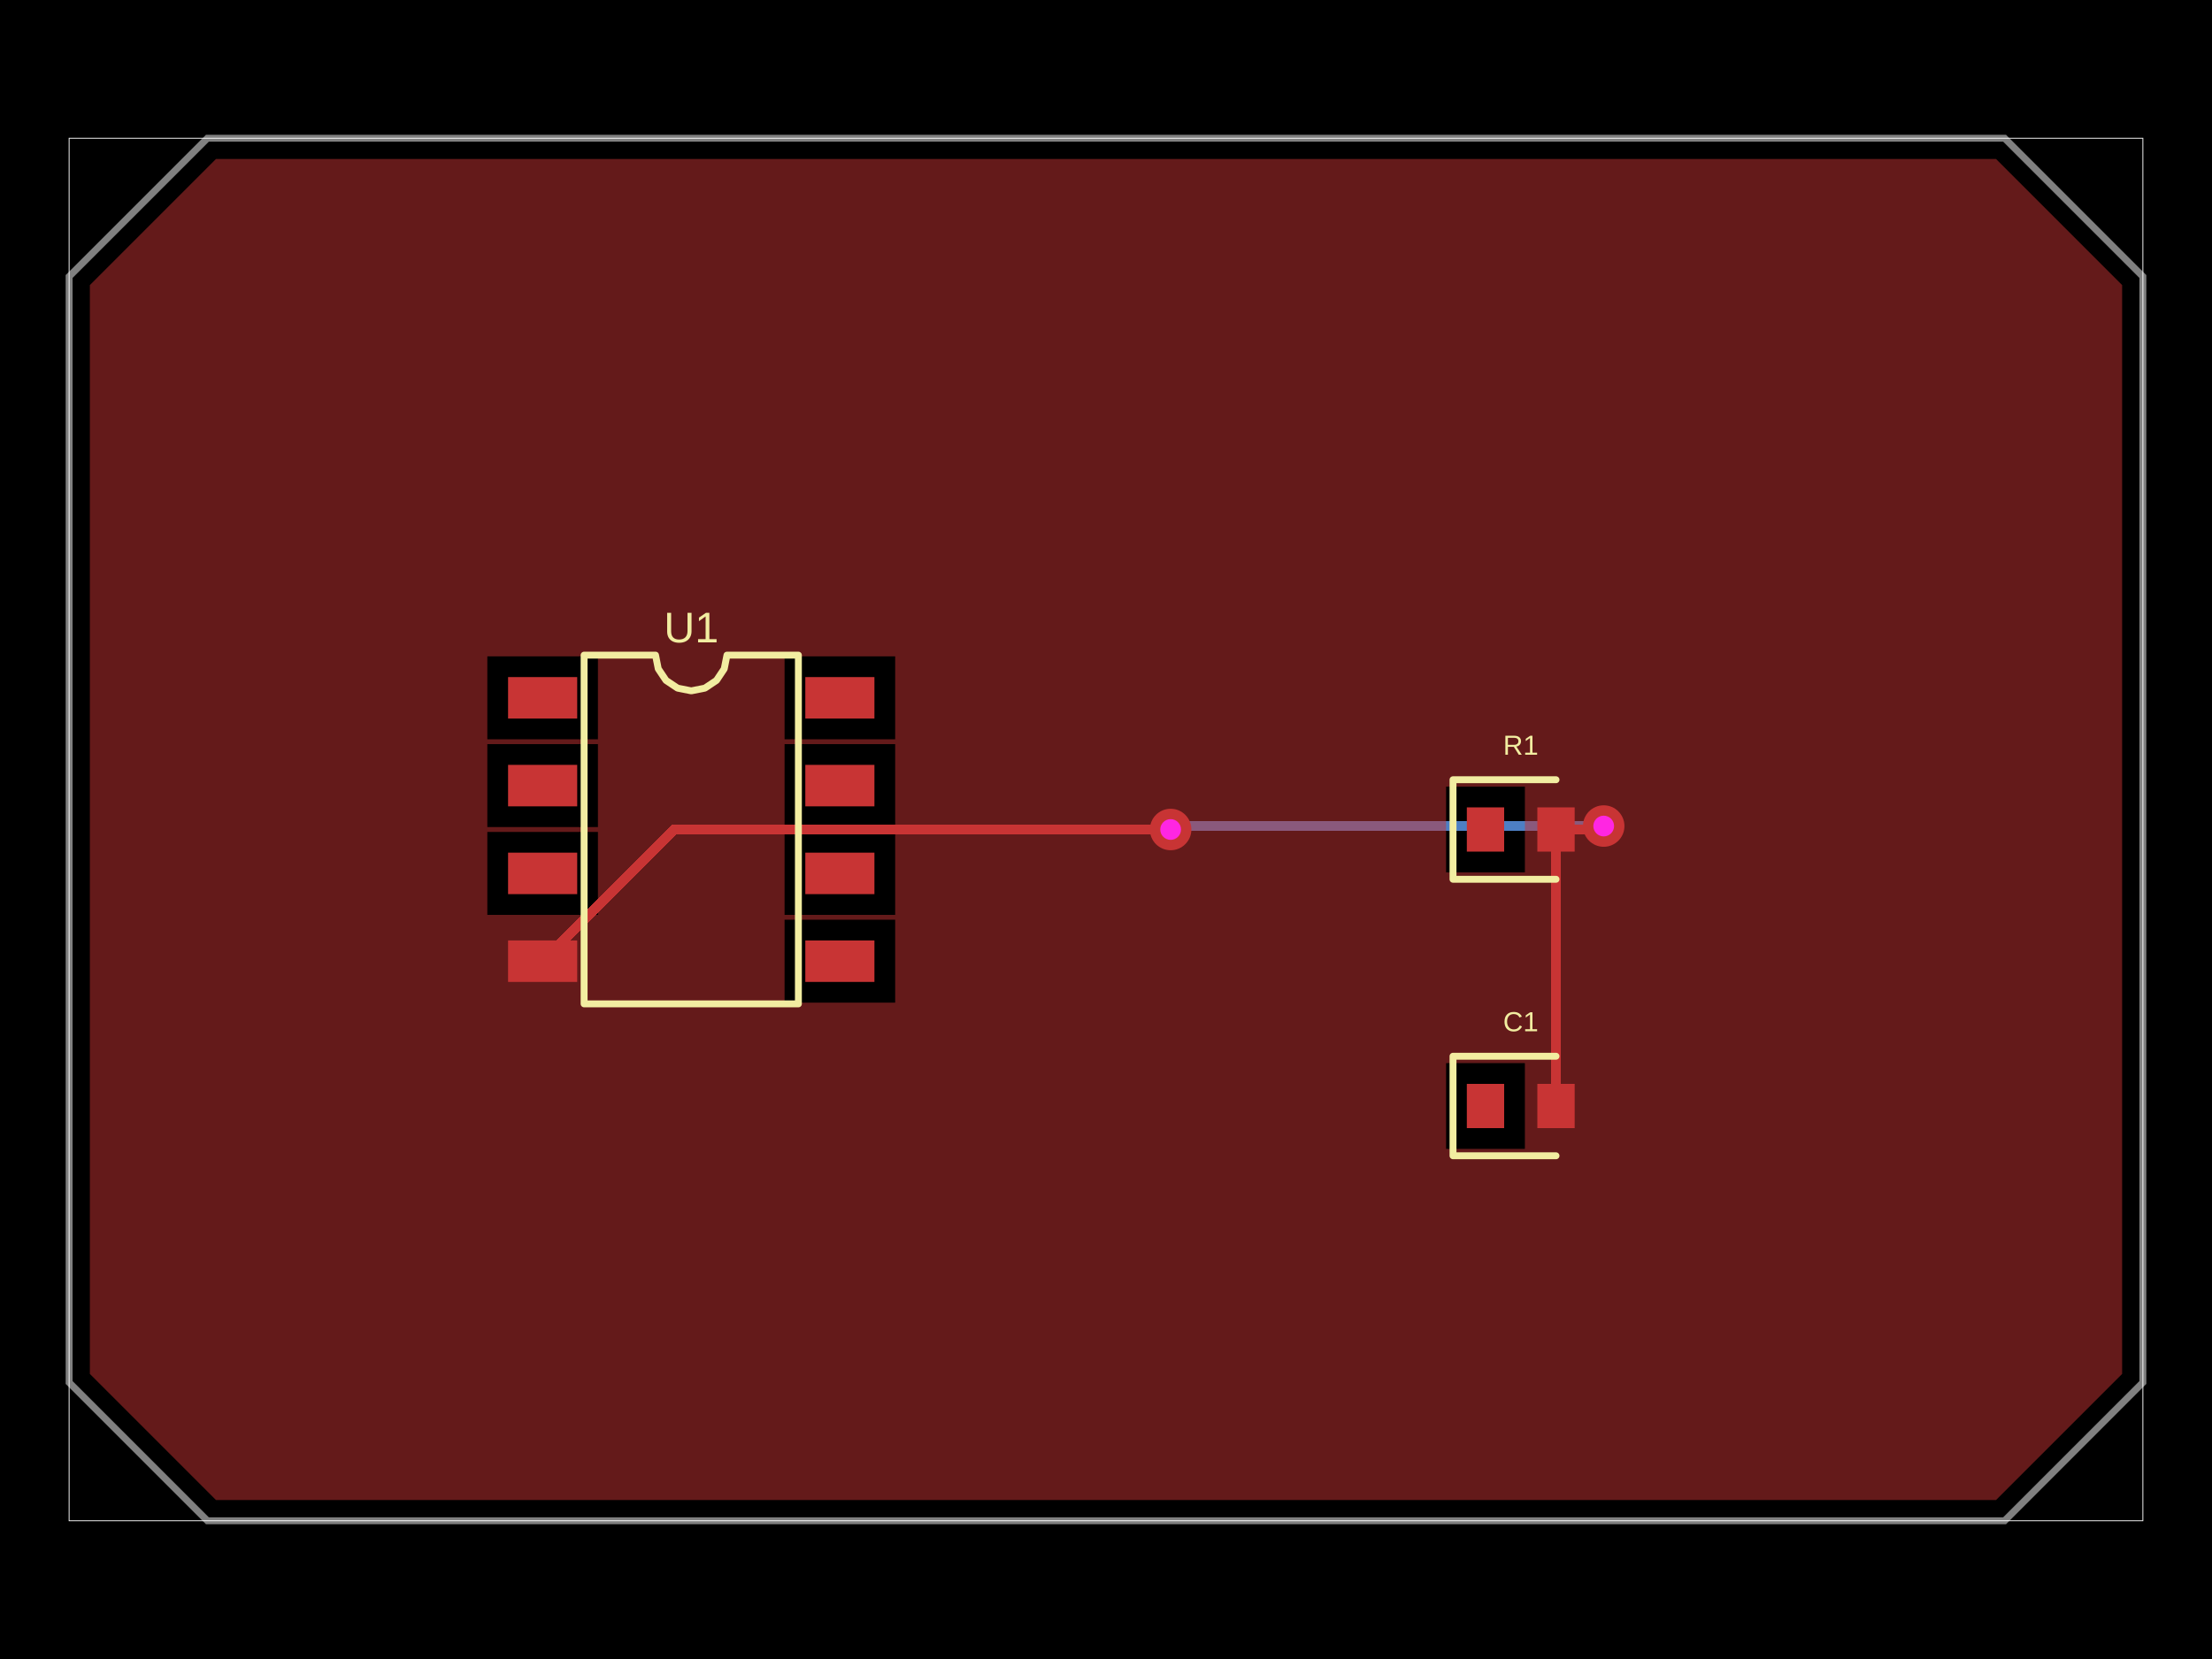
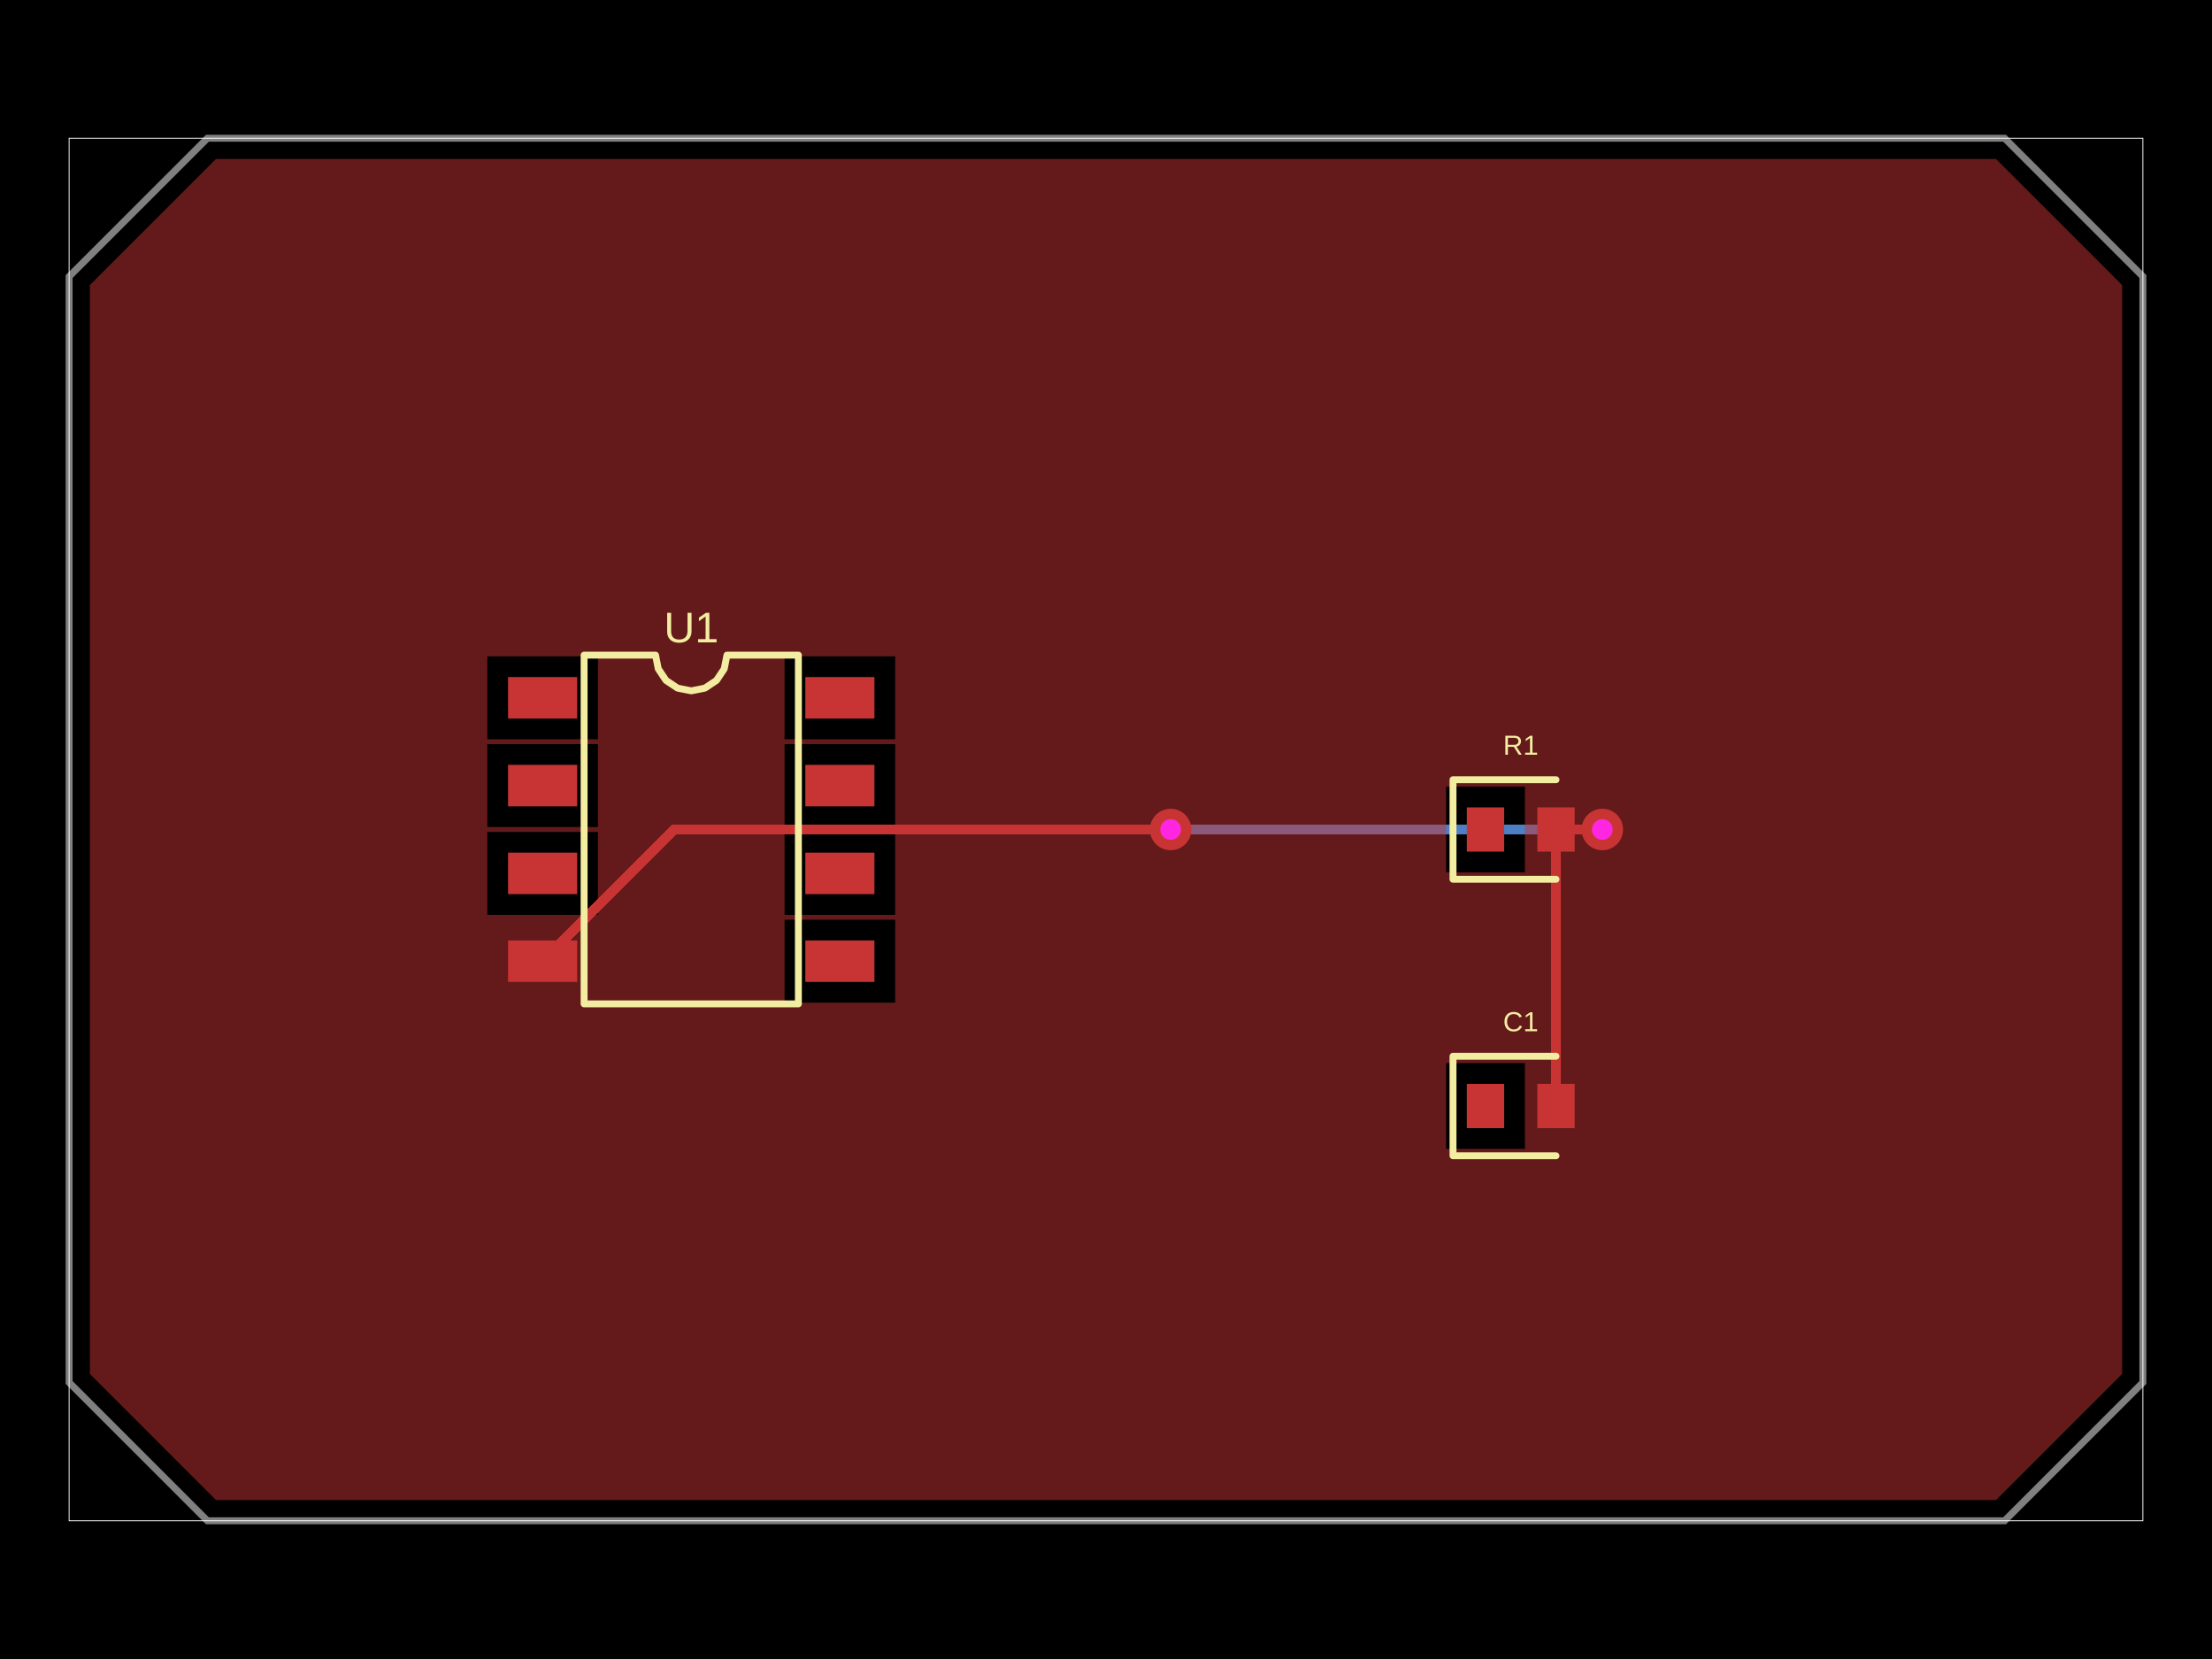
- <svg xmlns="http://www.w3.org/2000/svg" width="800" height="600" data-software-used-string="@tscircuit/core@0.0.942">
+ <svg xmlns="http://www.w3.org/2000/svg" width="800" height="600" data-software-used-string="@tscircuit/core@0.0.946">
  <style />
  <rect class="boundary" x="0" y="0" fill="#000" width="800" height="600" data-type="pcb_background" data-pcb-layer="global" />
  <rect class="pcb-boundary" fill="none" stroke="#fff" stroke-width="0.3" x="25" y="50" width="750" height="500" data-type="pcb_boundary" data-pcb-layer="global" />
  <path class="pcb-board" d="M 75 50 L 725 50 L 775 100 L 775 500 L 725 550 L 75 550 L 25 500 L 25 100 Z" fill="none" stroke="rgba(255, 255, 255, 0.5)" stroke-width="2.5" data-type="pcb_board" data-pcb-layer="board" />
-   <path class="pcb-trace" stroke="rgb(77, 127, 196)" fill="none" d="M 580 298.75 L 580 298.75" stroke-width="3.75" stroke-linecap="round" stroke-linejoin="round" shape-rendering="crispEdges" data-type="pcb_trace" data-pcb-layer="bottom" />
-   <path class="pcb-trace" stroke="rgb(77, 127, 196)" fill="none" d="M 580 298.75 L 425.406 298.75" stroke-width="3.75" stroke-linecap="round" stroke-linejoin="round" shape-rendering="crispEdges" data-type="pcb_trace" data-pcb-layer="bottom" />
-   <path class="pcb-trace" stroke="rgb(77, 127, 196)" fill="none" d="M 425.406 298.75 L 424.25 299.906" stroke-width="3.75" stroke-linecap="round" stroke-linejoin="round" shape-rendering="crispEdges" data-type="pcb_trace" data-pcb-layer="bottom" />
-   <path class="pcb-trace" stroke="rgb(77, 127, 196)" fill="none" d="M 424.25 299.906 L 423.375 300" stroke-width="3.75" stroke-linecap="round" stroke-linejoin="round" shape-rendering="crispEdges" data-type="pcb_trace" data-pcb-layer="bottom" />
+   <path class="pcb-trace" stroke="rgb(77, 127, 196)" fill="none" d="M 579.5 300 L 579.5 300" stroke-width="3.75" stroke-linecap="round" stroke-linejoin="round" shape-rendering="crispEdges" data-type="pcb_trace" data-pcb-layer="bottom" />
+   <path class="pcb-trace" stroke="rgb(77, 127, 196)" fill="none" d="M 579.5 300 L 429.51 300" stroke-width="3.75" stroke-linecap="round" stroke-linejoin="round" shape-rendering="crispEdges" data-type="pcb_trace" data-pcb-layer="bottom" />
+   <path class="pcb-trace" stroke="rgb(77, 127, 196)" fill="none" d="M 429.51 300 L 429.51 300" stroke-width="3.75" stroke-linecap="round" stroke-linejoin="round" shape-rendering="crispEdges" data-type="pcb_trace" data-pcb-layer="bottom" />
+   <path class="pcb-trace" stroke="rgb(77, 127, 196)" fill="none" d="M 429.51 300 L 423.375 300" stroke-width="3.75" stroke-linecap="round" stroke-linejoin="round" shape-rendering="crispEdges" data-type="pcb_trace" data-pcb-layer="bottom" />
  <path class="pcb-trace" stroke="rgb(77, 127, 196)" fill="none" d="M 423.375 300 L 423.375 300" stroke-width="3.75" stroke-linecap="round" stroke-linejoin="round" shape-rendering="crispEdges" data-type="pcb_trace" data-pcb-layer="bottom" />
  <rect class="pcb-pad" fill="rgb(200, 52, 52)" x="183.75" y="244.875" width="25" height="15" data-type="pcb_smtpad" data-pcb-layer="top" />
  <rect class="pcb-pad" fill="rgb(200, 52, 52)" x="183.75" y="276.625" width="25" height="15" data-type="pcb_smtpad" data-pcb-layer="top" />
  <rect class="pcb-pad" fill="rgb(200, 52, 52)" x="183.75" y="308.375" width="25" height="15" data-type="pcb_smtpad" data-pcb-layer="top" />
  <rect class="pcb-pad" fill="rgb(200, 52, 52)" x="183.75" y="340.125" width="25" height="15" data-type="pcb_smtpad" data-pcb-layer="top" />
  <rect class="pcb-pad" fill="rgb(200, 52, 52)" x="291.25" y="340.125" width="25" height="15" data-type="pcb_smtpad" data-pcb-layer="top" />
  <rect class="pcb-pad" fill="rgb(200, 52, 52)" x="291.25" y="308.375" width="25" height="15" data-type="pcb_smtpad" data-pcb-layer="top" />
  <rect class="pcb-pad" fill="rgb(200, 52, 52)" x="291.25" y="276.625" width="25" height="15" data-type="pcb_smtpad" data-pcb-layer="top" />
  <rect class="pcb-pad" fill="rgb(200, 52, 52)" x="291.25" y="244.875" width="25" height="15" data-type="pcb_smtpad" data-pcb-layer="top" />
  <rect class="pcb-pad" fill="rgb(200, 52, 52)" x="530.5" y="292" width="13.5" height="16" data-type="pcb_smtpad" data-pcb-layer="top" />
  <rect class="pcb-pad" fill="rgb(200, 52, 52)" x="556" y="292" width="13.5" height="16" data-type="pcb_smtpad" data-pcb-layer="top" />
  <rect class="pcb-pad" fill="rgb(200, 52, 52)" x="530.5" y="392" width="13.5" height="16" data-type="pcb_smtpad" data-pcb-layer="top" />
  <rect class="pcb-pad" fill="rgb(200, 52, 52)" x="556" y="392" width="13.5" height="16" data-type="pcb_smtpad" data-pcb-layer="top" />
  <path class="pcb-trace" stroke="rgb(200, 52, 52)" fill="none" d="M 562.75 400 L 562.75 300" stroke-width="3.75" stroke-linecap="round" stroke-linejoin="round" shape-rendering="crispEdges" data-type="pcb_trace" data-pcb-layer="top" />
  <path class="pcb-trace" stroke="rgb(200, 52, 52)" fill="none" d="M 562.75 300 L 562.75 300" stroke-width="3.75" stroke-linecap="round" stroke-linejoin="round" shape-rendering="crispEdges" data-type="pcb_trace" data-pcb-layer="top" />
-   <path class="pcb-trace" stroke="rgb(200, 52, 52)" fill="none" d="M 562.75 300 L 573.525 300" stroke-width="3.75" stroke-linecap="round" stroke-linejoin="round" shape-rendering="crispEdges" data-type="pcb_trace" data-pcb-layer="top" />
-   <path class="pcb-trace" stroke="rgb(200, 52, 52)" fill="none" d="M 573.525 300 L 574.743 298.782" stroke-width="3.75" stroke-linecap="round" stroke-linejoin="round" shape-rendering="crispEdges" data-type="pcb_trace" data-pcb-layer="top" />
-   <path class="pcb-trace" stroke="rgb(200, 52, 52)" fill="none" d="M 574.743 298.782 L 580 298.75" stroke-width="3.75" stroke-linecap="round" stroke-linejoin="round" shape-rendering="crispEdges" data-type="pcb_trace" data-pcb-layer="top" />
-   <path class="pcb-trace" stroke="rgb(200, 52, 52)" fill="none" d="M 580 298.75 L 580 298.75" stroke-width="3.75" stroke-linecap="round" stroke-linejoin="round" shape-rendering="crispEdges" data-type="pcb_trace" data-pcb-layer="top" />
+   <path class="pcb-trace" stroke="rgb(200, 52, 52)" fill="none" d="M 562.75 300 L 575.247 300" stroke-width="3.75" stroke-linecap="round" stroke-linejoin="round" shape-rendering="crispEdges" data-type="pcb_trace" data-pcb-layer="top" />
+   <path class="pcb-trace" stroke="rgb(200, 52, 52)" fill="none" d="M 575.247 300 L 575.247 300" stroke-width="3.75" stroke-linecap="round" stroke-linejoin="round" shape-rendering="crispEdges" data-type="pcb_trace" data-pcb-layer="top" />
+   <path class="pcb-trace" stroke="rgb(200, 52, 52)" fill="none" d="M 575.247 300 L 579.5 300" stroke-width="3.75" stroke-linecap="round" stroke-linejoin="round" shape-rendering="crispEdges" data-type="pcb_trace" data-pcb-layer="top" />
+   <path class="pcb-trace" stroke="rgb(200, 52, 52)" fill="none" d="M 579.5 300 L 579.5 300" stroke-width="3.75" stroke-linecap="round" stroke-linejoin="round" shape-rendering="crispEdges" data-type="pcb_trace" data-pcb-layer="top" />
  <path class="pcb-trace" stroke="rgb(200, 52, 52)" fill="none" d="M 423.375 300 L 423.375 300" stroke-width="3.75" stroke-linecap="round" stroke-linejoin="round" shape-rendering="crispEdges" data-type="pcb_trace" data-pcb-layer="top" />
  <path class="pcb-trace" stroke="rgb(200, 52, 52)" fill="none" d="M 423.375 300 L 243.875 300" stroke-width="3.75" stroke-linecap="round" stroke-linejoin="round" shape-rendering="crispEdges" data-type="pcb_trace" data-pcb-layer="top" />
  <path class="pcb-trace" stroke="rgb(200, 52, 52)" fill="none" d="M 243.875 300 L 196.25 347.625" stroke-width="3.75" stroke-linecap="round" stroke-linejoin="round" shape-rendering="crispEdges" data-type="pcb_trace" data-pcb-layer="top" />
  <path class="pcb-copper-pour pcb-copper-pour-brep" d="M 32.5 103.107 L 78.107 57.5 L 82.5 57.5 L 717.5 57.5 L 721.893 57.5 L 767.5 103.107 L 767.5 107.5 L 767.5 492.5 L 767.5 496.893 L 721.893 542.5 L 717.5 542.5 L 82.5 542.5 L 78.107 542.5 L 32.5 496.893 L 32.5 492.5 L 32.5 107.5 L 32.5 103.107 Z M 176.25 299.125 L 216.25 299.125 L 216.25 269.125 L 176.25 269.125 L 176.25 299.125 Z M 176.25 330.875 L 216.25 330.875 L 216.25 300.875 L 176.25 300.875 L 176.25 330.875 Z M 176.25 267.375 L 216.25 267.375 L 216.25 237.375 L 176.25 237.375 L 176.25 267.375 Z M 283.75 330.875 L 323.75 330.875 L 323.75 300.875 L 283.75 300.875 L 283.75 330.875 Z M 283.75 299.125 L 323.75 299.125 L 323.75 269.125 L 283.75 269.125 L 283.75 299.125 Z M 283.75 362.625 L 323.75 362.625 L 323.75 332.625 L 283.75 332.625 L 283.75 362.625 Z M 283.75 267.375 L 323.75 267.375 L 323.75 237.375 L 283.75 237.375 L 283.75 267.375 Z M 523 315.5 L 551.5 315.5 L 551.5 284.5 L 523 284.5 L 523 315.5 Z M 523 415.5 L 551.5 415.5 L 551.5 384.5 L 523 384.5 L 523 415.5 Z" fill="rgb(200, 52, 52)" fill-rule="evenodd" fill-opacity="0.5" data-type="pcb_copper_pour" data-pcb-layer="top" />
  <path class="pcb-silkscreen pcb-silkscreen-top" d="M 211.25 363.062 L 211.25 236.938 L 237.083 236.938 L 238.067 241.88 L 240.867 246.071 L 245.057 248.871 L 250 249.854 L 254.943 248.871 L 259.133 246.071 L 261.933 241.88 L 262.917 236.938 L 288.75 236.938 L 288.75 363.062 L 211.25 363.062 Z" fill="none" stroke="#f2eda1" stroke-width="2.5" stroke-linecap="round" stroke-linejoin="round" data-pcb-component-id="pcb_component_0" data-pcb-silkscreen-path-id="pcb_silkscreen_path_0" data-type="pcb_silkscreen_path" data-pcb-layer="top" />
  <text x="0" y="0" dx="0" dy="0" fill="#f2eda1" font-family="Arial, sans-serif" font-size="15.51" text-anchor="middle" dominant-baseline="central" transform="matrix(1,0,0,1,250,226.9375)" class="pcb-silkscreen-text pcb-silkscreen-top" data-pcb-silkscreen-text-id="pcb_component_0" stroke="none" data-type="pcb_silkscreen_text" data-pcb-layer="top">U1</text>
  <path class="pcb-silkscreen pcb-silkscreen-top" d="M 562.75 282 L 525.5 282 L 525.5 318 L 562.75 318" fill="none" stroke="#f2eda1" stroke-width="2.5" stroke-linecap="round" stroke-linejoin="round" data-pcb-component-id="pcb_component_1" data-pcb-silkscreen-path-id="pcb_silkscreen_path_1" data-type="pcb_silkscreen_path" data-pcb-layer="top" />
  <text x="0" y="0" dx="0" dy="0" fill="#f2eda1" font-family="Arial, sans-serif" font-size="10" text-anchor="middle" dominant-baseline="central" transform="matrix(1,0,0,1,550,269.5)" class="pcb-silkscreen-text pcb-silkscreen-top" data-pcb-silkscreen-text-id="pcb_component_1" stroke="none" data-type="pcb_silkscreen_text" data-pcb-layer="top">R1</text>
  <path class="pcb-silkscreen pcb-silkscreen-top" d="M 562.75 382 L 525.5 382 L 525.5 418 L 562.75 418" fill="none" stroke="#f2eda1" stroke-width="2.5" stroke-linecap="round" stroke-linejoin="round" data-pcb-component-id="pcb_component_2" data-pcb-silkscreen-path-id="pcb_silkscreen_path_2" data-type="pcb_silkscreen_path" data-pcb-layer="top" />
  <text x="0" y="0" dx="0" dy="0" fill="#f2eda1" font-family="Arial, sans-serif" font-size="10" text-anchor="middle" dominant-baseline="central" transform="matrix(1,0,0,1,550,369.5)" class="pcb-silkscreen-text pcb-silkscreen-top" data-pcb-silkscreen-text-id="pcb_component_2" stroke="none" data-type="pcb_silkscreen_text" data-pcb-layer="top">C1</text>
  <g data-type="pcb_via" data-pcb-layer="through">
-     <circle class="pcb-hole-outer" fill="rgb(200, 52, 52)" cx="580" cy="298.75" r="7.5" data-type="pcb_via" data-pcb-layer="top" />
-     <circle class="pcb-hole-inner" fill="#FF26E2" cx="580" cy="298.75" r="3.75" data-type="pcb_via" data-pcb-layer="drill" />
+     <circle class="pcb-hole-outer" fill="rgb(200, 52, 52)" cx="579.5" cy="300" r="7.5" data-type="pcb_via" data-pcb-layer="top" />
+     <circle class="pcb-hole-inner" fill="#FF26E2" cx="579.5" cy="300" r="3.75" data-type="pcb_via" data-pcb-layer="drill" />
  </g>
  <g data-type="pcb_via" data-pcb-layer="through">
    <circle class="pcb-hole-outer" fill="rgb(200, 52, 52)" cx="423.375" cy="300" r="7.5" data-type="pcb_via" data-pcb-layer="top" />
    <circle class="pcb-hole-inner" fill="#FF26E2" cx="423.375" cy="300" r="3.75" data-type="pcb_via" data-pcb-layer="drill" />
  </g>
</svg>
